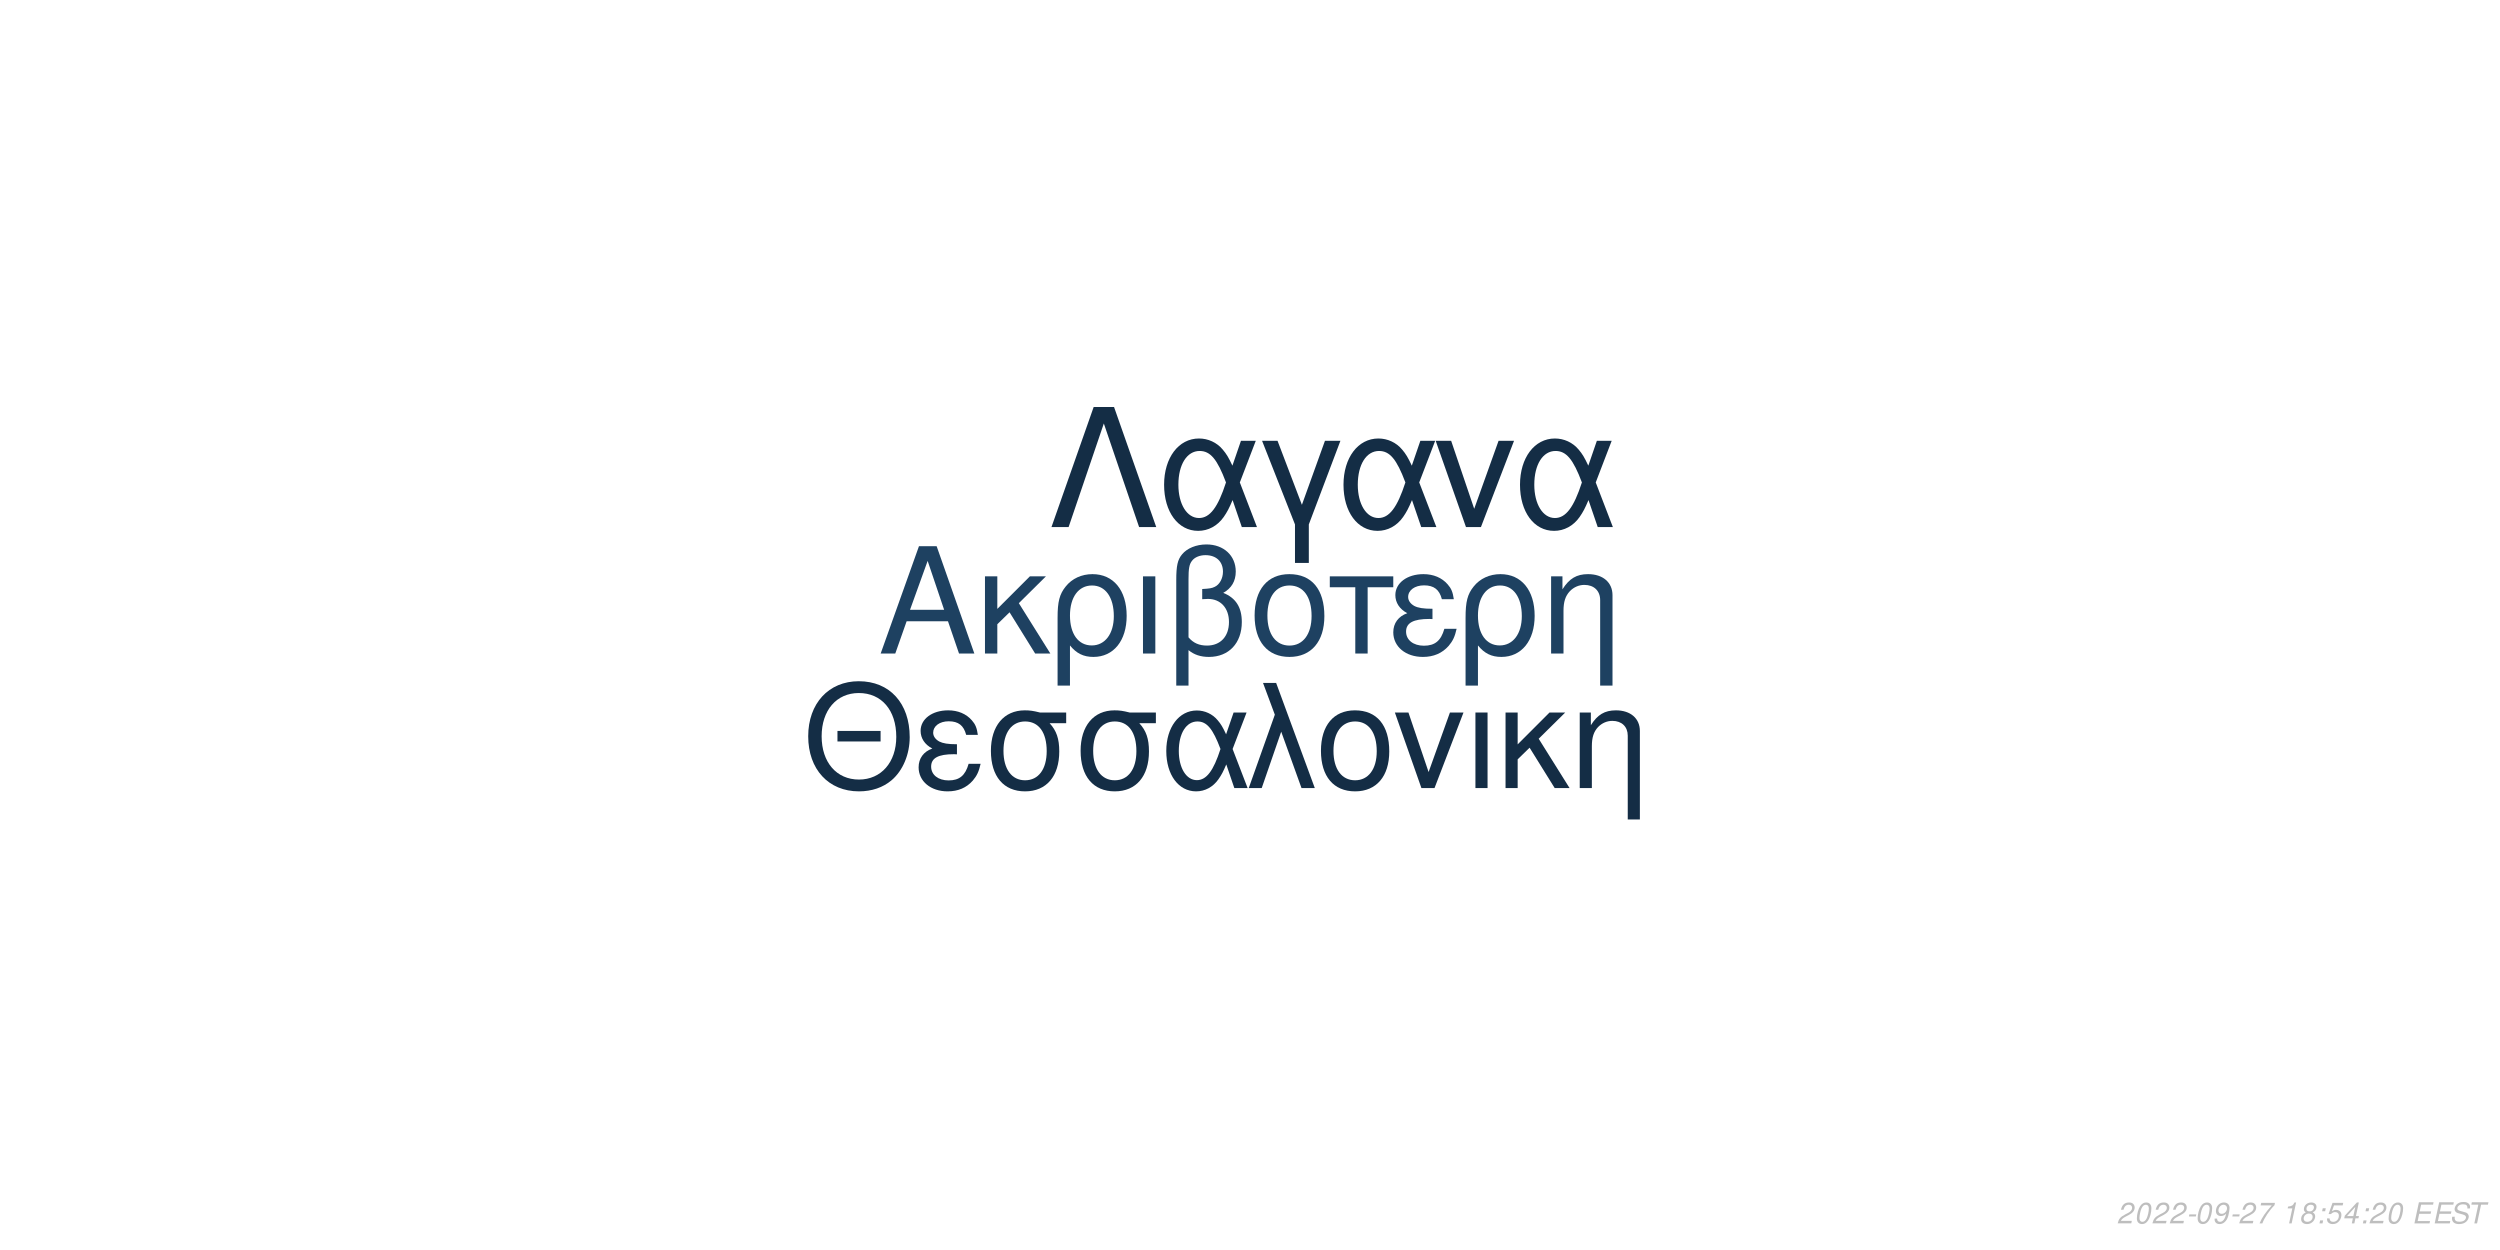
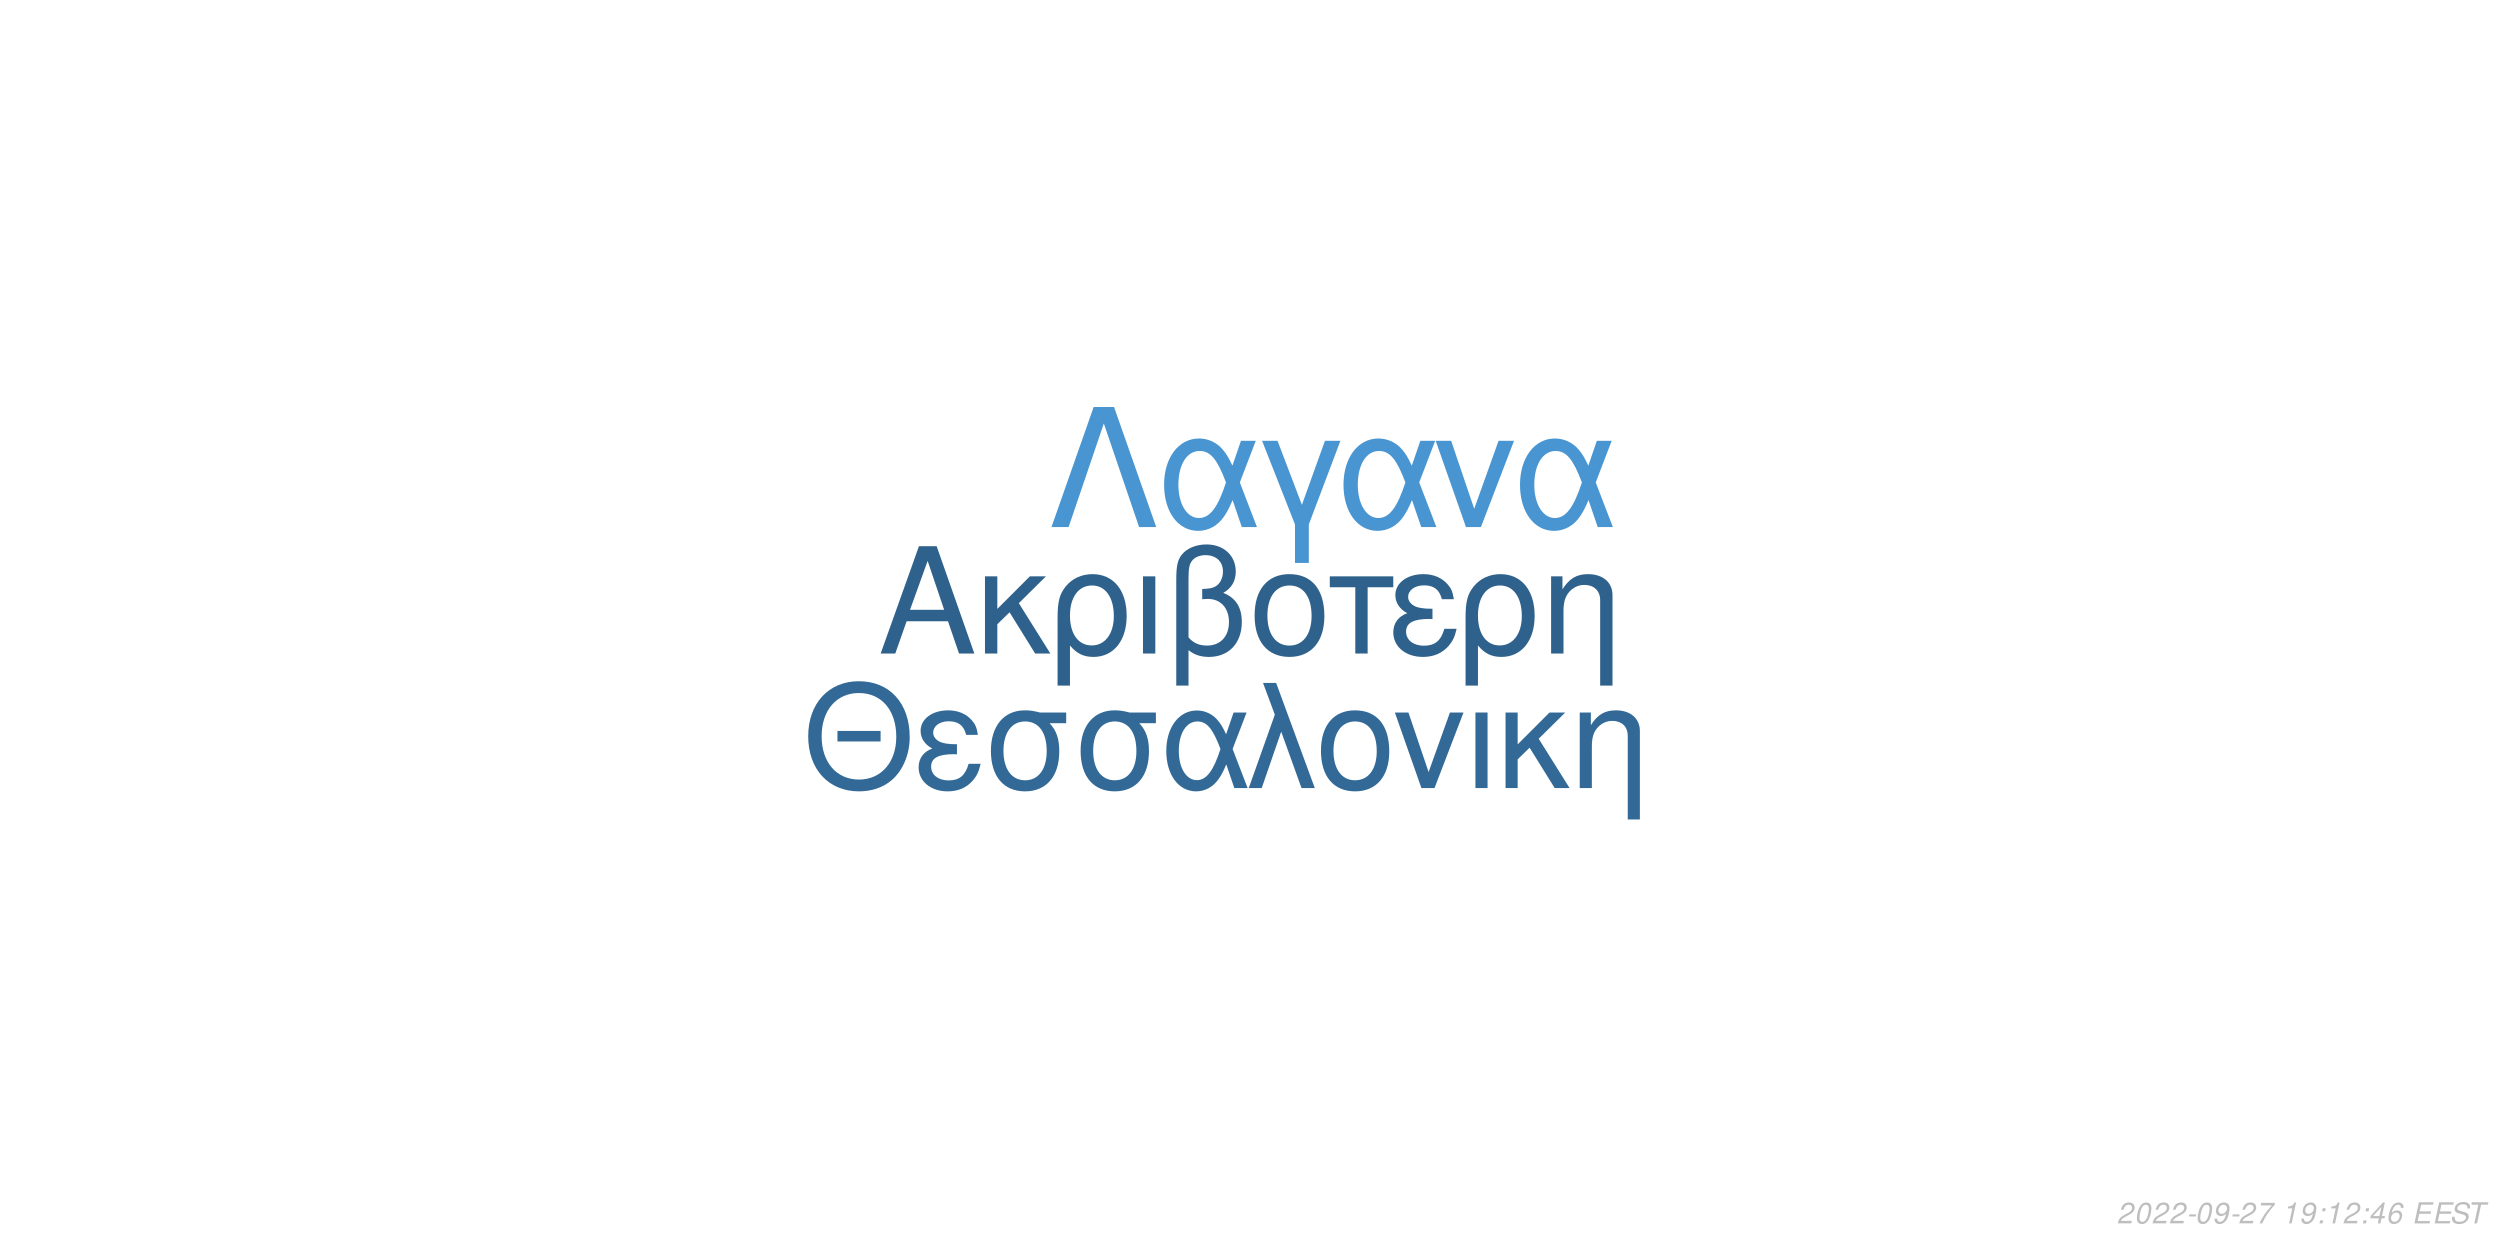
<svg xmlns="http://www.w3.org/2000/svg" xmlns:xlink="http://www.w3.org/1999/xlink" width="864pt" height="432pt" viewBox="0 0 864 432" version="1.1">
  <defs>
    <g>
      <symbol overflow="visible" id="glyph0-0">
        <path style="stroke:none;" d="" />
      </symbol>
      <symbol overflow="visible" id="glyph0-1">
        <path style="stroke:none;" d="M 24.125 -11.141 L 27.938 0 L 33.234 0 L 20.203 -37.094 L 14.094 -37.094 L 0.859 0 L 5.906 0 L 9.828 -11.141 Z M 22.797 -15.109 L 11 -15.109 L 17.094 -32.016 Z M 22.797 -15.109 " />
      </symbol>
      <symbol overflow="visible" id="glyph0-2">
        <path style="stroke:none;" d="M 7.172 -15.422 L 7.172 -26.672 L 2.906 -26.672 L 2.906 0 L 7.172 0 L 7.172 -10.125 L 11.406 -14.25 L 20.25 0 L 25.5 0 L 14.609 -17.406 L 23.969 -26.672 L 18.422 -26.672 Z M 7.172 -15.422 " />
      </symbol>
      <symbol overflow="visible" id="glyph0-3">
        <path style="stroke:none;" d="M 3 11.094 L 7.281 11.094 L 7.281 -2.797 C 9.516 -0.047 11.953 1.172 15.375 1.172 C 22.344 1.172 26.875 -4.422 26.875 -13.031 C 26.875 -21.891 22.297 -27.438 15.062 -27.438 C 11.297 -27.438 7.984 -25.906 5.797 -23.156 C 3.672 -20.516 3 -17.969 3 -12.359 Z M 14.906 -23.516 C 19.547 -23.516 22.438 -19.438 22.438 -12.922 C 22.438 -6.812 19.391 -2.797 14.812 -2.797 C 10.172 -2.797 7.281 -6.766 7.281 -13.125 C 7.281 -19.484 10.234 -23.516 14.906 -23.516 Z M 14.906 -23.516 " />
      </symbol>
      <symbol overflow="visible" id="glyph0-4">
        <path style="stroke:none;" d="M 3.516 0 L 7.781 0 L 7.781 -26.672 L 3.516 -26.672 Z M 3.516 0 " />
      </symbol>
      <symbol overflow="visible" id="glyph0-5">
        <path style="stroke:none;" d="M 4.016 11.094 L 8.25 11.094 L 8.25 -1.172 C 10.172 0.406 12.422 1.172 15.312 1.172 C 22.188 1.172 26.672 -3.609 26.672 -10.891 C 26.672 -15.984 24.578 -19.234 20.25 -20.969 C 23.109 -22.547 24.578 -25.031 24.578 -28.344 C 24.578 -33.844 20.406 -37.703 14.453 -37.703 C 10.938 -37.703 7.734 -36.391 6 -34.25 C 4.484 -32.422 4.016 -30.328 4.016 -25.391 Z M 8.25 -25.656 C 8.25 -29.359 8.5 -30.844 9.469 -32.062 C 10.375 -33.281 12.156 -34 14.094 -34 C 17.812 -34 20.156 -31.812 20.156 -28.297 C 20.156 -25.953 18.984 -23.812 17.297 -23.047 C 16.281 -22.547 15.469 -22.438 12.984 -22.297 L 12.984 -18.781 C 13.734 -18.828 14.344 -18.875 14.969 -18.875 C 19.344 -18.875 22.234 -15.719 22.234 -10.891 C 22.234 -5.906 19.281 -2.75 14.656 -2.75 C 11.953 -2.75 9.922 -3.609 8.25 -5.594 Z M 8.25 -25.656 " />
      </symbol>
      <symbol overflow="visible" id="glyph0-6">
        <path style="stroke:none;" d="M 14.094 -27.438 C 6.562 -27.438 2.094 -22.094 2.094 -13.125 C 2.094 -4.125 6.562 1.172 14.141 1.172 C 21.672 1.172 26.203 -4.172 26.203 -12.922 C 26.203 -22.188 21.828 -27.438 14.094 -27.438 Z M 14.141 -23.516 C 18.938 -23.516 21.781 -19.594 21.781 -12.984 C 21.781 -6.672 18.828 -2.75 14.141 -2.75 C 9.422 -2.75 6.516 -6.672 6.516 -13.125 C 6.516 -19.594 9.422 -23.516 14.141 -23.516 Z M 14.141 -23.516 " />
      </symbol>
      <symbol overflow="visible" id="glyph0-7">
        <path style="stroke:none;" d="M 7.891 0 L 12.156 0 L 12.156 -22.906 L 21.016 -22.906 L 21.016 -26.672 L -0.922 -26.672 L -0.922 -22.906 L 7.891 -22.906 Z M 7.891 0 " />
      </symbol>
      <symbol overflow="visible" id="glyph0-8">
        <path style="stroke:none;" d="M 14.562 -15.469 C 11.344 -15.469 9.562 -15.781 8.297 -16.438 C 6.922 -17.203 6.156 -18.328 6.156 -19.547 C 6.156 -21.891 8.453 -23.562 11.656 -23.562 C 15.062 -23.562 16.953 -22.094 17.812 -18.781 L 21.938 -18.781 C 21.578 -21.266 21.062 -22.5 19.797 -23.922 C 17.812 -26.203 14.906 -27.438 11.453 -27.438 C 5.797 -27.438 1.734 -24.375 1.734 -20.203 C 1.734 -17.609 3.156 -15.375 5.859 -13.938 C 2.797 -12.875 1.016 -10.484 1.016 -7.328 C 1.016 -2.391 5.297 1.172 11.25 1.172 C 14.969 1.172 17.906 -0.109 20.156 -2.641 C 21.578 -4.328 22.297 -5.797 22.906 -8.547 L 18.672 -8.547 C 17.5 -4.422 15.422 -2.703 11.609 -2.703 C 7.938 -2.703 5.438 -4.688 5.438 -7.578 C 5.438 -10.578 7.938 -11.953 13.484 -11.953 C 13.641 -11.953 14.094 -11.953 14.562 -11.906 Z M 14.562 -15.469 " />
      </symbol>
      <symbol overflow="visible" id="glyph0-9">
        <path style="stroke:none;" d="M 3.562 -26.672 L 3.562 0 L 7.844 0 L 7.844 -14.703 C 7.844 -17.906 8.5 -19.891 10.031 -21.531 C 11.406 -22.953 13.188 -23.719 15.062 -23.719 C 18.375 -23.719 20.516 -21.672 20.516 -18.469 L 20.516 11.094 L 24.781 11.094 L 24.781 -20.156 C 24.781 -24.578 21.469 -27.438 16.328 -27.438 C 12.359 -27.438 9.828 -25.906 7.484 -22.188 L 7.484 -26.672 Z M 3.562 -26.672 " />
      </symbol>
      <symbol overflow="visible" id="glyph1-0">
        <path style="stroke:none;" d="" />
      </symbol>
      <symbol overflow="visible" id="glyph1-1">
        <path style="stroke:none;" d="M 26.859 -19.734 L 11.953 -19.734 L 11.953 -16.094 L 26.859 -16.094 Z M 19.328 -36.922 C 8.922 -36.922 1.844 -29.25 1.844 -17.891 C 1.844 -6.484 8.875 1.141 19.391 1.141 C 23.812 1.141 27.703 -0.203 30.641 -2.688 C 34.578 -6.031 36.922 -11.656 36.922 -17.594 C 36.922 -29.297 30 -36.922 19.328 -36.922 Z M 19.328 -32.844 C 27.203 -32.844 32.281 -26.906 32.281 -17.688 C 32.281 -8.922 27.062 -2.938 19.391 -2.938 C 11.609 -2.938 6.484 -8.922 6.484 -17.891 C 6.484 -26.859 11.609 -32.844 19.328 -32.844 Z M 19.328 -32.844 " />
      </symbol>
      <symbol overflow="visible" id="glyph1-2">
        <path style="stroke:none;" d="M 14.25 -15.141 C 11.109 -15.141 9.375 -15.453 8.125 -16.094 C 6.781 -16.844 6.031 -17.938 6.031 -19.141 C 6.031 -21.422 8.266 -23.078 11.406 -23.078 C 14.75 -23.078 16.594 -21.625 17.438 -18.391 L 21.469 -18.391 C 21.125 -20.828 20.625 -22.031 19.391 -23.422 C 17.438 -25.656 14.594 -26.859 11.219 -26.859 C 5.688 -26.859 1.688 -23.875 1.688 -19.781 C 1.688 -17.234 3.094 -15.047 5.734 -13.656 C 2.734 -12.609 1 -10.266 1 -7.172 C 1 -2.344 5.188 1.141 11.016 1.141 C 14.656 1.141 17.547 -0.094 19.734 -2.594 C 21.125 -4.234 21.828 -5.688 22.422 -8.375 L 18.281 -8.375 C 17.141 -4.328 15.094 -2.641 11.359 -2.641 C 7.766 -2.641 5.328 -4.578 5.328 -7.422 C 5.328 -10.359 7.766 -11.703 13.203 -11.703 C 13.359 -11.703 13.797 -11.703 14.25 -11.656 Z M 14.25 -15.141 " />
      </symbol>
      <symbol overflow="visible" id="glyph1-3">
        <path style="stroke:none;" d="M 29 -26.109 L 19.938 -26.109 C 17.594 -26.703 16.438 -26.859 14.703 -26.859 C 7.469 -26.859 2.984 -21.469 2.984 -12.859 C 2.984 -4.031 7.375 1.141 14.797 1.141 C 22.172 1.141 26.609 -4.078 26.609 -12.656 C 26.609 -17.047 25.656 -19.828 23.266 -22.422 L 29 -22.422 Z M 14.797 -23.016 C 19.531 -23.016 22.266 -19.234 22.266 -12.75 C 22.266 -6.531 19.438 -2.688 14.797 -2.688 C 10.172 -2.688 7.328 -6.531 7.328 -12.859 C 7.328 -19.188 10.172 -23.016 14.797 -23.016 Z M 14.797 -23.016 " />
      </symbol>
      <symbol overflow="visible" id="glyph1-4">
        <path style="stroke:none;" d="M 29.344 -26.109 L 24.859 -26.109 L 22.266 -18.578 C 21.125 -21.031 20.484 -22.125 19.328 -23.469 C 17.547 -25.609 14.906 -26.812 12.156 -26.812 C 5.984 -26.812 1.594 -20.984 1.594 -12.812 C 1.594 -4.578 5.828 1.141 11.906 1.141 C 14.953 1.141 17.734 -0.344 19.625 -3.047 C 20.672 -4.531 21.281 -5.688 22.328 -8.172 L 25.109 0 L 29.703 0 L 24.516 -13.5 Z M 20.328 -13.5 C 17.891 -5.922 15.453 -2.734 12.156 -2.734 C 8.516 -2.734 5.922 -6.922 5.922 -12.812 C 5.922 -18.938 8.516 -23.016 12.359 -23.016 C 15.594 -23.016 17.688 -20.531 20.328 -13.5 Z M 20.328 -13.5 " />
      </symbol>
      <symbol overflow="visible" id="glyph1-5">
        <path style="stroke:none;" d="M 1.094 0 L 5.578 0 L 12.312 -19.484 L 19.328 0 L 23.922 0 L 10.562 -36.328 L 6.031 -36.328 L 10.109 -25.359 Z M 1.094 0 " />
      </symbol>
      <symbol overflow="visible" id="glyph1-6">
        <path style="stroke:none;" d="M 13.797 -26.859 C 6.422 -26.859 2.047 -21.625 2.047 -12.859 C 2.047 -4.031 6.422 1.141 13.859 1.141 C 21.234 1.141 25.656 -4.078 25.656 -12.656 C 25.656 -21.719 21.375 -26.859 13.797 -26.859 Z M 13.859 -23.016 C 18.531 -23.016 21.328 -19.188 21.328 -12.703 C 21.328 -6.531 18.438 -2.688 13.859 -2.688 C 9.219 -2.688 6.375 -6.531 6.375 -12.859 C 6.375 -19.188 9.219 -23.016 13.859 -23.016 Z M 13.859 -23.016 " />
      </symbol>
      <symbol overflow="visible" id="glyph1-7">
        <path style="stroke:none;" d="M 14.297 0 L 24.312 -26.109 L 19.625 -26.109 L 12.25 -5.531 L 5.281 -26.109 L 0.594 -26.109 L 9.766 0 Z M 14.297 0 " />
      </symbol>
      <symbol overflow="visible" id="glyph1-8">
        <path style="stroke:none;" d="M 3.438 0 L 7.625 0 L 7.625 -26.109 L 3.438 -26.109 Z M 3.438 0 " />
      </symbol>
      <symbol overflow="visible" id="glyph1-9">
        <path style="stroke:none;" d="M 7.031 -15.094 L 7.031 -26.109 L 2.844 -26.109 L 2.844 0 L 7.031 0 L 7.031 -9.922 L 11.156 -13.953 L 19.828 0 L 24.969 0 L 14.297 -17.047 L 23.469 -26.109 L 18.031 -26.109 Z M 7.031 -15.094 " />
      </symbol>
      <symbol overflow="visible" id="glyph1-10">
        <path style="stroke:none;" d="M 3.484 -26.109 L 3.484 0 L 7.672 0 L 7.672 -14.406 C 7.672 -17.547 8.328 -19.484 9.812 -21.078 C 11.156 -22.469 12.906 -23.219 14.75 -23.219 C 17.984 -23.219 20.078 -21.234 20.078 -18.094 L 20.078 10.859 L 24.266 10.859 L 24.266 -19.734 C 24.266 -24.062 21.031 -26.859 16 -26.859 C 12.109 -26.859 9.609 -25.359 7.328 -21.719 L 7.328 -26.109 Z M 3.484 -26.109 " />
      </symbol>
      <symbol overflow="visible" id="glyph2-0">
        <path style="stroke:none;" d="" />
      </symbol>
      <symbol overflow="visible" id="glyph2-1">
        <path style="stroke:none;" d="M 22.531 -41.484 L 15.484 -41.484 L 0.906 0 L 6.828 0 L 19 -35.797 L 31.188 0 L 37.109 0 Z M 22.531 -41.484 " />
      </symbol>
      <symbol overflow="visible" id="glyph2-2">
        <path style="stroke:none;" d="M 33.516 -29.812 L 28.391 -29.812 L 25.438 -21.219 C 24.125 -24.016 23.391 -25.266 22.078 -26.797 C 20.031 -29.25 17.016 -30.609 13.891 -30.609 C 6.828 -30.609 1.828 -23.953 1.828 -14.625 C 1.828 -5.234 6.656 1.312 13.594 1.312 C 17.078 1.312 20.266 -0.391 22.422 -3.469 C 23.609 -5.172 24.297 -6.484 25.5 -9.328 L 28.688 0 L 33.922 0 L 28 -15.422 Z M 23.219 -15.422 C 20.422 -6.766 17.641 -3.125 13.891 -3.125 C 9.734 -3.125 6.766 -7.906 6.766 -14.625 C 6.766 -21.625 9.734 -26.297 14.109 -26.297 C 17.812 -26.297 20.203 -23.453 23.219 -15.422 Z M 23.219 -15.422 " />
      </symbol>
      <symbol overflow="visible" id="glyph2-3">
        <path style="stroke:none;" d="M 12.062 12.406 L 16.844 12.406 L 16.844 -0.906 L 27.766 -29.812 L 22.422 -29.812 L 14.453 -7.688 L 6.031 -29.812 L 0.688 -29.812 L 12.062 -0.906 Z M 12.062 12.406 " />
      </symbol>
      <symbol overflow="visible" id="glyph2-4">
        <path style="stroke:none;" d="M 16.328 0 L 27.766 -29.812 L 22.422 -29.812 L 14 -6.312 L 6.031 -29.812 L 0.688 -29.812 L 11.156 0 Z M 16.328 0 " />
      </symbol>
      <symbol overflow="visible" id="glyph3-0">
        <path style="stroke:none;" d="" />
      </symbol>
      <symbol overflow="visible" id="glyph3-1">
        <path style="stroke:none;" d="M 5.234 -0.875 L 1.469 -0.875 C 1.641 -1.375 2.203 -1.891 3.109 -2.344 L 4.234 -2.938 C 5.562 -3.625 6.219 -4.469 6.219 -5.484 C 6.219 -5.938 6.062 -6.359 5.797 -6.656 C 5.469 -7.047 4.984 -7.234 4.312 -7.234 C 2.766 -7.234 1.891 -6.453 1.484 -4.734 L 2.375 -4.734 C 2.484 -5.188 2.609 -5.484 2.797 -5.75 C 3.094 -6.203 3.609 -6.453 4.188 -6.453 C 4.891 -6.453 5.344 -6.031 5.344 -5.375 C 5.344 -4.703 4.859 -4.094 4.016 -3.656 L 2.984 -3.125 C 1.234 -2.188 0.797 -1.656 0.344 -0.016 L 5.047 -0.016 Z M 5.234 -0.875 " />
      </symbol>
      <symbol overflow="visible" id="glyph3-2">
        <path style="stroke:none;" d="M 4.203 -7.234 C 3.375 -7.234 2.688 -6.812 2.125 -5.984 C 1.484 -5.047 0.984 -3.188 0.984 -1.734 C 0.984 -1.109 1.172 -0.562 1.484 -0.266 C 1.797 0.047 2.281 0.234 2.766 0.234 C 3.625 0.234 4.281 -0.156 4.859 -1.016 C 5.516 -1.953 6 -3.797 6 -5.266 C 6 -6.5 5.328 -7.234 4.203 -7.234 Z M 4.094 -6.453 C 4.734 -6.453 5.125 -5.984 5.125 -5.156 C 5.125 -4.203 4.781 -2.625 4.406 -1.812 C 3.984 -0.938 3.516 -0.547 2.875 -0.547 C 2.25 -0.547 1.875 -1.031 1.875 -1.828 C 1.875 -2.797 2.203 -4.344 2.594 -5.203 C 2.984 -6.047 3.453 -6.453 4.094 -6.453 Z M 4.094 -6.453 " />
      </symbol>
      <symbol overflow="visible" id="glyph3-3">
        <path style="stroke:none;" d="M 3.516 -3.125 L 1.125 -3.125 L 0.969 -2.406 L 3.359 -2.406 Z M 3.516 -3.125 " />
      </symbol>
      <symbol overflow="visible" id="glyph3-4">
        <path style="stroke:none;" d="M 0.844 -1.656 C 0.844 -1.547 0.844 -1.438 0.844 -1.375 C 0.844 -0.406 1.531 0.234 2.578 0.234 C 3.203 0.234 3.766 0.016 4.297 -0.438 C 4.938 -1 5.312 -1.656 5.594 -2.719 C 5.844 -3.672 6.016 -4.766 6.016 -5.375 C 6.016 -5.844 5.844 -6.328 5.547 -6.656 C 5.203 -7.031 4.703 -7.234 4.062 -7.234 C 2.516 -7.234 1.297 -5.938 1.297 -4.266 C 1.297 -3.203 1.984 -2.547 3.047 -2.547 C 3.484 -2.547 3.953 -2.672 4.281 -2.891 C 4.406 -2.984 4.547 -3.078 4.828 -3.344 C 4.438 -1.484 3.703 -0.547 2.703 -0.547 C 2.109 -0.547 1.719 -0.938 1.719 -1.547 L 1.719 -1.656 Z M 3.953 -6.453 C 4.625 -6.453 5.141 -5.953 5.141 -5.281 C 5.141 -4.188 4.312 -3.312 3.297 -3.312 C 2.594 -3.312 2.172 -3.734 2.172 -4.453 C 2.172 -5.562 2.984 -6.453 3.953 -6.453 Z M 3.953 -6.453 " />
      </symbol>
      <symbol overflow="visible" id="glyph3-5">
        <path style="stroke:none;" d="M 6.703 -7.094 L 1.953 -7.094 L 1.766 -6.219 L 5.594 -6.219 C 3.344 -3.688 2.266 -2.109 1.375 0 L 2.344 0 C 3.031 -1.906 4.828 -4.594 6.547 -6.281 Z M 6.703 -7.094 " />
      </symbol>
      <symbol overflow="visible" id="glyph3-6">
        <path style="stroke:none;" d="" />
      </symbol>
      <symbol overflow="visible" id="glyph3-7">
        <path style="stroke:none;" d="M 3.703 -5.188 L 2.594 0 L 3.469 0 L 5.016 -7.234 L 4.438 -7.234 C 3.906 -6.156 3.688 -6.016 2.234 -5.812 L 2.109 -5.188 Z M 3.703 -5.188 " />
      </symbol>
      <symbol overflow="visible" id="glyph3-8">
-         <path style="stroke:none;" d="M 4.766 -3.797 C 5.078 -3.969 5.234 -4.078 5.438 -4.234 C 5.812 -4.594 6.062 -5.172 6.062 -5.734 C 6.062 -6.625 5.344 -7.234 4.266 -7.234 C 2.812 -7.234 1.703 -6.219 1.703 -4.875 C 1.703 -4.406 1.875 -4.125 2.359 -3.812 C 1.297 -3.312 0.75 -2.516 0.75 -1.469 C 0.75 -0.438 1.547 0.234 2.812 0.234 C 3.656 0.234 4.359 -0.094 4.938 -0.734 C 5.359 -1.234 5.609 -1.859 5.609 -2.438 C 5.609 -3.047 5.312 -3.516 4.766 -3.797 Z M 4.109 -6.453 C 4.797 -6.453 5.188 -6.125 5.188 -5.578 C 5.188 -5.266 5.062 -4.922 4.859 -4.672 C 4.562 -4.312 4.188 -4.156 3.656 -4.156 C 2.984 -4.156 2.594 -4.453 2.594 -4.984 C 2.594 -5.859 3.203 -6.453 4.109 -6.453 Z M 3.453 -3.406 C 4.234 -3.406 4.734 -2.984 4.734 -2.312 C 4.734 -1.312 3.922 -0.547 2.875 -0.547 C 2.125 -0.547 1.625 -0.969 1.625 -1.625 C 1.625 -2.609 2.438 -3.406 3.453 -3.406 Z M 3.453 -3.406 " />
+         <path style="stroke:none;" d="M 2.359 -1.031 L 1.312 -1.031 L 1.094 0 L 2.141 0 Z M 3.266 -5.234 L 2.219 -5.234 L 2 -4.203 L 3.047 -4.203 Z M 3.266 -5.234 " />
      </symbol>
      <symbol overflow="visible" id="glyph3-9">
-         <path style="stroke:none;" d="M 2.359 -1.031 L 1.312 -1.031 L 1.094 0 L 2.141 0 Z M 3.266 -5.234 L 2.219 -5.234 L 2 -4.203 L 3.047 -4.203 Z M 3.266 -5.234 " />
+         <path style="stroke:none;" d="M 3.625 -1.75 L 3.266 0 L 4.141 0 L 4.516 -1.75 L 5.562 -1.75 L 5.734 -2.531 L 4.688 -2.531 L 5.688 -7.234 L 5.016 -7.234 L 0.844 -2.672 L 0.641 -1.75 Z M 3.797 -2.531 L 1.594 -2.531 L 4.469 -5.703 Z M 3.797 -2.531 " />
      </symbol>
      <symbol overflow="visible" id="glyph3-10">
-         <path style="stroke:none;" d="M 6.297 -7.094 L 2.594 -7.094 L 1.234 -3.234 L 2.047 -3.234 C 2.656 -3.766 2.938 -3.906 3.531 -3.906 C 4.328 -3.906 4.797 -3.453 4.797 -2.688 C 4.797 -1.438 3.969 -0.547 2.828 -0.547 C 2.031 -0.547 1.609 -0.938 1.578 -1.734 L 0.703 -1.734 L 0.703 -1.516 C 0.703 -0.938 0.844 -0.547 1.188 -0.266 C 1.562 0.062 2.078 0.234 2.703 0.234 C 3.656 0.234 4.391 -0.156 4.984 -0.922 C 5.422 -1.5 5.672 -2.234 5.672 -2.953 C 5.672 -4 4.938 -4.672 3.812 -4.672 C 3.328 -4.672 2.906 -4.547 2.406 -4.234 L 3.109 -6.219 L 6.109 -6.219 Z M 6.297 -7.094 " />
+         <path style="stroke:none;" d="M 6.125 -5.344 L 6.141 -5.625 C 6.141 -6.609 5.453 -7.234 4.391 -7.234 C 3.438 -7.234 2.641 -6.719 2.016 -5.703 C 1.422 -4.781 0.938 -2.953 0.938 -1.688 C 0.938 -0.516 1.688 0.234 2.859 0.234 C 3.703 0.234 4.438 -0.156 5 -0.875 C 5.406 -1.422 5.672 -2.156 5.672 -2.766 C 5.672 -3.812 4.969 -4.5 3.906 -4.5 C 3.234 -4.5 2.672 -4.234 2.094 -3.625 C 2.406 -5.375 3.234 -6.453 4.25 -6.453 C 4.703 -6.453 5.062 -6.234 5.172 -5.844 C 5.203 -5.719 5.234 -5.578 5.25 -5.344 Z M 3.656 -3.734 C 4.344 -3.734 4.797 -3.281 4.797 -2.625 C 4.797 -1.469 3.984 -0.547 2.984 -0.547 C 2.297 -0.547 1.812 -1.047 1.812 -1.766 C 1.812 -2.859 2.625 -3.734 3.656 -3.734 Z M 3.656 -3.734 " />
      </symbol>
      <symbol overflow="visible" id="glyph3-11">
-         <path style="stroke:none;" d="M 3.625 -1.75 L 3.266 0 L 4.141 0 L 4.516 -1.75 L 5.562 -1.75 L 5.734 -2.531 L 4.688 -2.531 L 5.688 -7.234 L 5.016 -7.234 L 0.844 -2.672 L 0.641 -1.75 Z M 3.797 -2.531 L 1.594 -2.531 L 4.469 -5.703 Z M 3.797 -2.531 " />
+         <path style="stroke:none;" d="M 2.547 -3.312 L 6.5 -3.312 L 6.688 -4.141 L 2.719 -4.141 L 3.219 -6.469 L 7.344 -6.469 L 7.516 -7.297 L 2.453 -7.297 L 0.906 0 L 6.125 0 L 6.297 -0.812 L 2.016 -0.812 Z M 2.547 -3.312 " />
      </symbol>
      <symbol overflow="visible" id="glyph3-12">
-         <path style="stroke:none;" d="M 2.547 -3.312 L 6.5 -3.312 L 6.688 -4.141 L 2.719 -4.141 L 3.219 -6.469 L 7.344 -6.469 L 7.516 -7.297 L 2.453 -7.297 L 0.906 0 L 6.125 0 L 6.297 -0.812 L 2.016 -0.812 Z M 2.547 -3.312 " />
+         <path style="stroke:none;" d="M 7.062 -5.156 C 7.125 -5.438 7.141 -5.562 7.141 -5.703 C 7.141 -6.156 6.938 -6.594 6.594 -6.891 C 6.188 -7.25 5.656 -7.406 4.875 -7.406 C 3.844 -7.406 3.047 -7.125 2.5 -6.562 C 2.094 -6.141 1.781 -5.438 1.781 -4.922 C 1.781 -4.297 2.219 -3.766 2.891 -3.562 L 4.594 -3.094 C 5.406 -2.859 5.734 -2.578 5.734 -2.094 C 5.734 -1.781 5.547 -1.406 5.266 -1.141 C 4.844 -0.766 4.266 -0.578 3.453 -0.578 C 2.328 -0.578 1.812 -0.984 1.812 -1.906 C 1.812 -2.047 1.812 -2.125 1.844 -2.312 L 0.984 -2.312 C 0.906 -2.062 0.891 -1.906 0.891 -1.688 C 0.891 -0.484 1.797 0.234 3.297 0.234 C 4.359 0.234 5.234 -0.062 5.812 -0.609 C 6.344 -1.078 6.688 -1.797 6.688 -2.375 C 6.688 -2.641 6.609 -2.906 6.453 -3.156 C 6.234 -3.5 5.938 -3.703 5.469 -3.828 L 3.75 -4.312 C 2.984 -4.547 2.734 -4.734 2.734 -5.188 C 2.734 -5.547 2.875 -5.844 3.188 -6.109 C 3.547 -6.438 4.031 -6.594 4.703 -6.594 C 5.266 -6.594 5.688 -6.484 5.906 -6.297 C 6.094 -6.125 6.219 -5.797 6.219 -5.516 C 6.219 -5.422 6.203 -5.344 6.188 -5.156 Z M 7.062 -5.156 " />
      </symbol>
      <symbol overflow="visible" id="glyph3-13">
-         <path style="stroke:none;" d="M 7.062 -5.156 C 7.125 -5.438 7.141 -5.562 7.141 -5.703 C 7.141 -6.156 6.938 -6.594 6.594 -6.891 C 6.188 -7.25 5.656 -7.406 4.875 -7.406 C 3.844 -7.406 3.047 -7.125 2.5 -6.562 C 2.094 -6.141 1.781 -5.438 1.781 -4.922 C 1.781 -4.297 2.219 -3.766 2.891 -3.562 L 4.594 -3.094 C 5.406 -2.859 5.734 -2.578 5.734 -2.094 C 5.734 -1.781 5.547 -1.406 5.266 -1.141 C 4.844 -0.766 4.266 -0.578 3.453 -0.578 C 2.328 -0.578 1.812 -0.984 1.812 -1.906 C 1.812 -2.047 1.812 -2.125 1.844 -2.312 L 0.984 -2.312 C 0.906 -2.062 0.891 -1.906 0.891 -1.688 C 0.891 -0.484 1.797 0.234 3.297 0.234 C 4.359 0.234 5.234 -0.062 5.812 -0.609 C 6.344 -1.078 6.688 -1.797 6.688 -2.375 C 6.688 -2.641 6.609 -2.906 6.453 -3.156 C 6.234 -3.5 5.938 -3.703 5.469 -3.828 L 3.75 -4.312 C 2.984 -4.547 2.734 -4.734 2.734 -5.188 C 2.734 -5.547 2.875 -5.844 3.188 -6.109 C 3.547 -6.438 4.031 -6.594 4.703 -6.594 C 5.266 -6.594 5.688 -6.484 5.906 -6.297 C 6.094 -6.125 6.219 -5.797 6.219 -5.516 C 6.219 -5.422 6.203 -5.344 6.188 -5.156 Z M 7.062 -5.156 " />
-       </symbol>
-       <symbol overflow="visible" id="glyph3-14">
        <path style="stroke:none;" d="M 4.938 -6.469 L 7.312 -6.469 L 7.484 -7.297 L 1.75 -7.297 L 1.578 -6.469 L 3.984 -6.469 L 2.609 0 L 3.547 0 Z M 4.938 -6.469 " />
      </symbol>
    </g>
  </defs>
  <g id="surface1">
    <rect x="0" y="0" width="864" height="432" style="fill:rgb(100%,100%,100%);fill-opacity:1;stroke:none;" />
-     <g style="fill:rgb(11.765%,25.49%,38.039%);fill-opacity:1;">
+     <g style="fill:rgb(18.039%,38.039%,54.51%);fill-opacity:1;">
      <use xlink:href="#glyph0-1" x="303.5" y="225.861" />
      <use xlink:href="#glyph0-2" x="337.5" y="225.861" />
      <use xlink:href="#glyph0-3" x="362.5" y="225.861" />
      <use xlink:href="#glyph0-4" x="391.5" y="225.861" />
      <use xlink:href="#glyph0-5" x="402.5" y="225.861" />
      <use xlink:href="#glyph0-6" x="431.5" y="225.861" />
      <use xlink:href="#glyph0-7" x="460.5" y="225.861" />
      <use xlink:href="#glyph0-8" x="480.5" y="225.861" />
      <use xlink:href="#glyph0-3" x="503.5" y="225.861" />
      <use xlink:href="#glyph0-9" x="532.5" y="225.861" />
    </g>
-     <g style="fill:rgb(7.843%,17.647%,27.059%);fill-opacity:1;">
+     <g style="fill:rgb(19.608%,41.176%,58.824%);fill-opacity:1;">
      <use xlink:href="#glyph1-1" x="277.473" y="272.354" />
      <use xlink:href="#glyph1-2" x="316.473" y="272.354" />
      <use xlink:href="#glyph1-3" x="339.473" y="272.354" />
      <use xlink:href="#glyph1-3" x="370.473" y="272.354" />
      <use xlink:href="#glyph1-4" x="401.473" y="272.354" />
      <use xlink:href="#glyph1-5" x="430.473" y="272.354" />
      <use xlink:href="#glyph1-6" x="454.473" y="272.354" />
      <use xlink:href="#glyph1-7" x="481.473" y="272.354" />
      <use xlink:href="#glyph1-8" x="506.473" y="272.354" />
      <use xlink:href="#glyph1-9" x="517.473" y="272.354" />
      <use xlink:href="#glyph1-10" x="542.473" y="272.354" />
    </g>
-     <g style="fill:rgb(7.843%,17.647%,27.059%);fill-opacity:1;">
+     <g style="fill:rgb(28.235%,58.431%,81.961%);fill-opacity:1;">
      <use xlink:href="#glyph2-1" x="362.484" y="182.152" />
      <use xlink:href="#glyph2-2" x="400.484" y="182.152" />
      <use xlink:href="#glyph2-3" x="435.484" y="182.152" />
      <use xlink:href="#glyph2-2" x="462.484" y="182.152" />
      <use xlink:href="#glyph2-4" x="495.484" y="182.152" />
      <use xlink:href="#glyph2-2" x="523.484" y="182.152" />
    </g>
    <g style="fill:rgb(74.51%,74.51%,74.51%);fill-opacity:1;">
      <use xlink:href="#glyph3-1" x="731.52" y="422.81" />
      <use xlink:href="#glyph3-2" x="737.52" y="422.81" />
      <use xlink:href="#glyph3-1" x="743.52" y="422.81" />
      <use xlink:href="#glyph3-1" x="749.52" y="422.81" />
      <use xlink:href="#glyph3-3" x="755.52" y="422.81" />
      <use xlink:href="#glyph3-2" x="758.52" y="422.81" />
      <use xlink:href="#glyph3-4" x="764.52" y="422.81" />
      <use xlink:href="#glyph3-3" x="770.52" y="422.81" />
      <use xlink:href="#glyph3-1" x="773.52" y="422.81" />
      <use xlink:href="#glyph3-5" x="779.52" y="422.81" />
      <use xlink:href="#glyph3-6" x="785.52" y="422.81" />
      <use xlink:href="#glyph3-7" x="788.52" y="422.81" />
-       <use xlink:href="#glyph3-8" x="794.52" y="422.81" />
-       <use xlink:href="#glyph3-9" x="800.52" y="422.81" />
-       <use xlink:href="#glyph3-10" x="803.52" y="422.81" />
-       <use xlink:href="#glyph3-11" x="809.52" y="422.81" />
-       <use xlink:href="#glyph3-9" x="815.52" y="422.81" />
-       <use xlink:href="#glyph3-1" x="818.52" y="422.81" />
-       <use xlink:href="#glyph3-2" x="824.52" y="422.81" />
+       <use xlink:href="#glyph3-4" x="794.52" y="422.81" />
+       <use xlink:href="#glyph3-8" x="800.52" y="422.81" />
+       <use xlink:href="#glyph3-7" x="803.52" y="422.81" />
+       <use xlink:href="#glyph3-1" x="809.52" y="422.81" />
+       <use xlink:href="#glyph3-8" x="815.52" y="422.81" />
+       <use xlink:href="#glyph3-9" x="818.52" y="422.81" />
+       <use xlink:href="#glyph3-10" x="824.52" y="422.81" />
      <use xlink:href="#glyph3-6" x="830.52" y="422.81" />
-       <use xlink:href="#glyph3-12" x="833.52" y="422.81" />
-       <use xlink:href="#glyph3-12" x="840.52" y="422.81" />
-       <use xlink:href="#glyph3-13" x="846.52" y="422.81" />
-       <use xlink:href="#glyph3-14" x="852.52" y="422.81" />
+       <use xlink:href="#glyph3-11" x="833.52" y="422.81" />
+       <use xlink:href="#glyph3-11" x="840.52" y="422.81" />
+       <use xlink:href="#glyph3-12" x="846.52" y="422.81" />
+       <use xlink:href="#glyph3-13" x="852.52" y="422.81" />
    </g>
  </g>
</svg>
